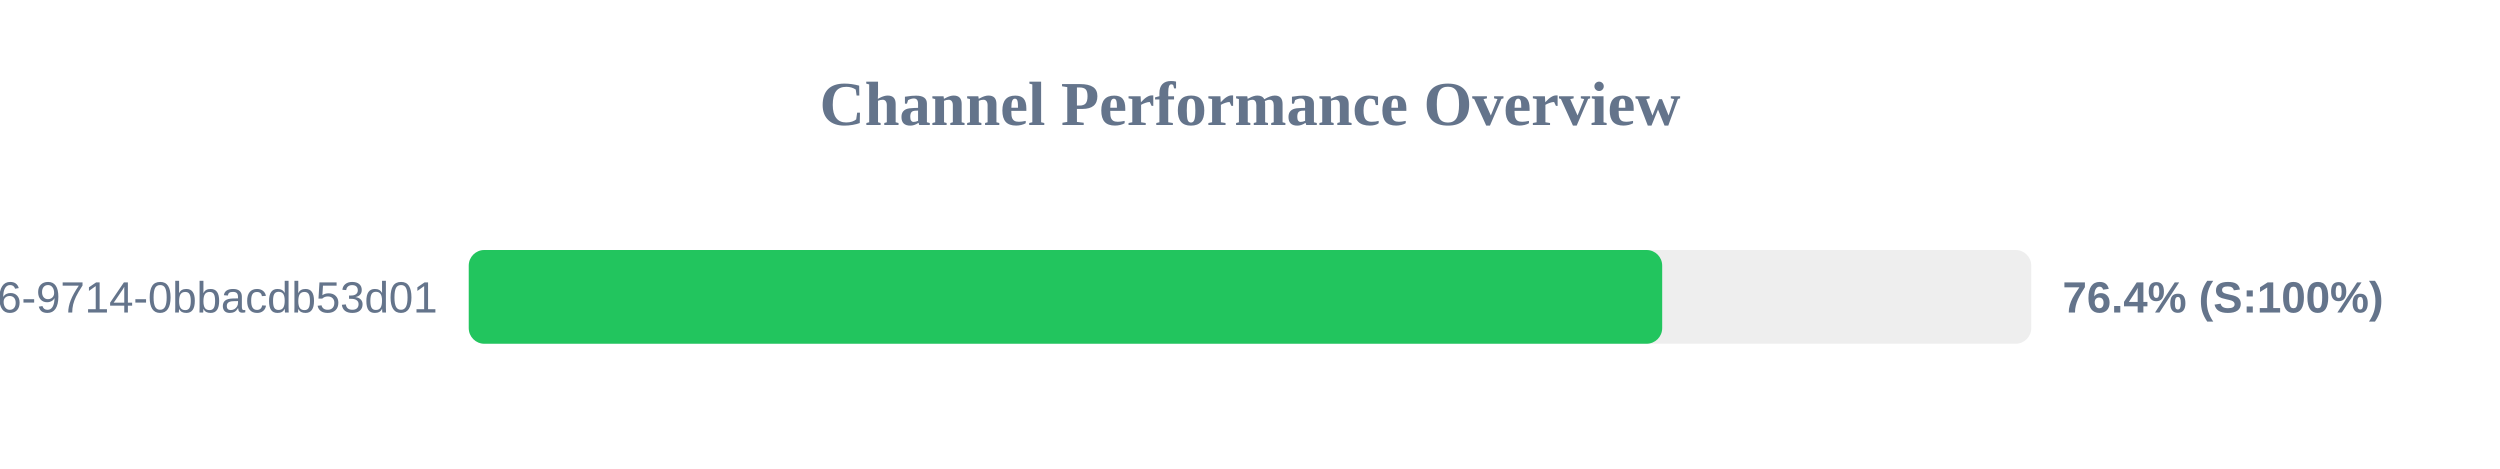
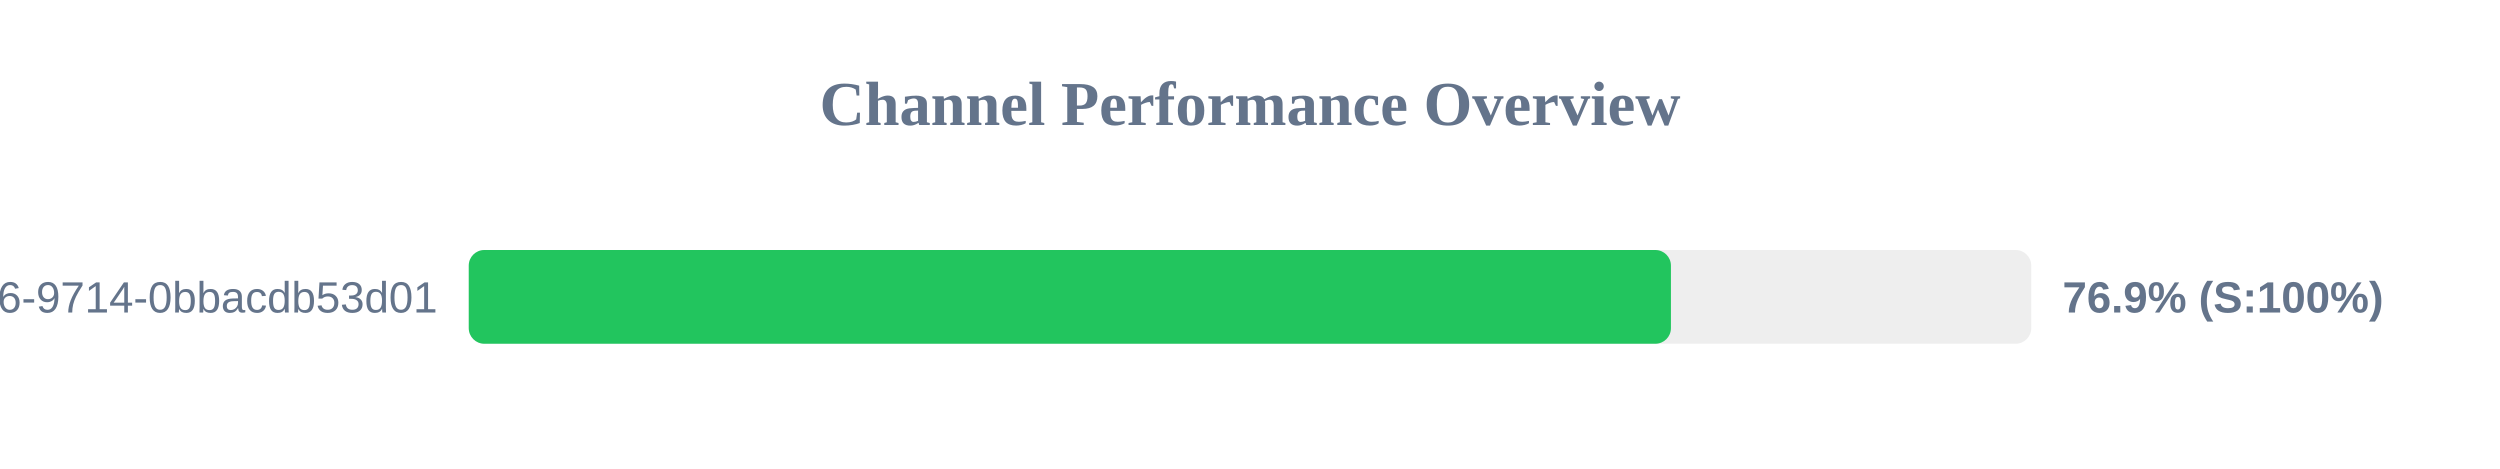
<svg xmlns="http://www.w3.org/2000/svg" width="800" height="150" version="1.1">
  <style>
        .row { font: 14px Arial; fill: #64748b; }
        .score { font: bold 14px Arial; fill: #64748b; }
    </style>
  <text x="400" y="40" text-anchor="middle" font-size="20px" font-weight="bold" fill="#64748b">Channel Performance Overview</text>
  <rect x="150" y="80" width="500" height="30" fill="#eee" rx="5" />
-   <rect x="150" y="80" width="381.9" height="30" fill="#22c55e" rx="5" />
+   <rect x="150" y="80" width="384.7" height="30" fill="#22c55e" rx="5" />
  <text x="140" y="100" text-anchor="end" class="row">?uuid=23125f6e-ec56-4c26-9714-0bbacdb53d01</text>
-   <text x="660" y="100" text-anchor="start" class="score">76.4% (S:100%)</text>
+   <text x="660" y="100" text-anchor="start" class="score">76.9% (S:100%)</text>
</svg>
